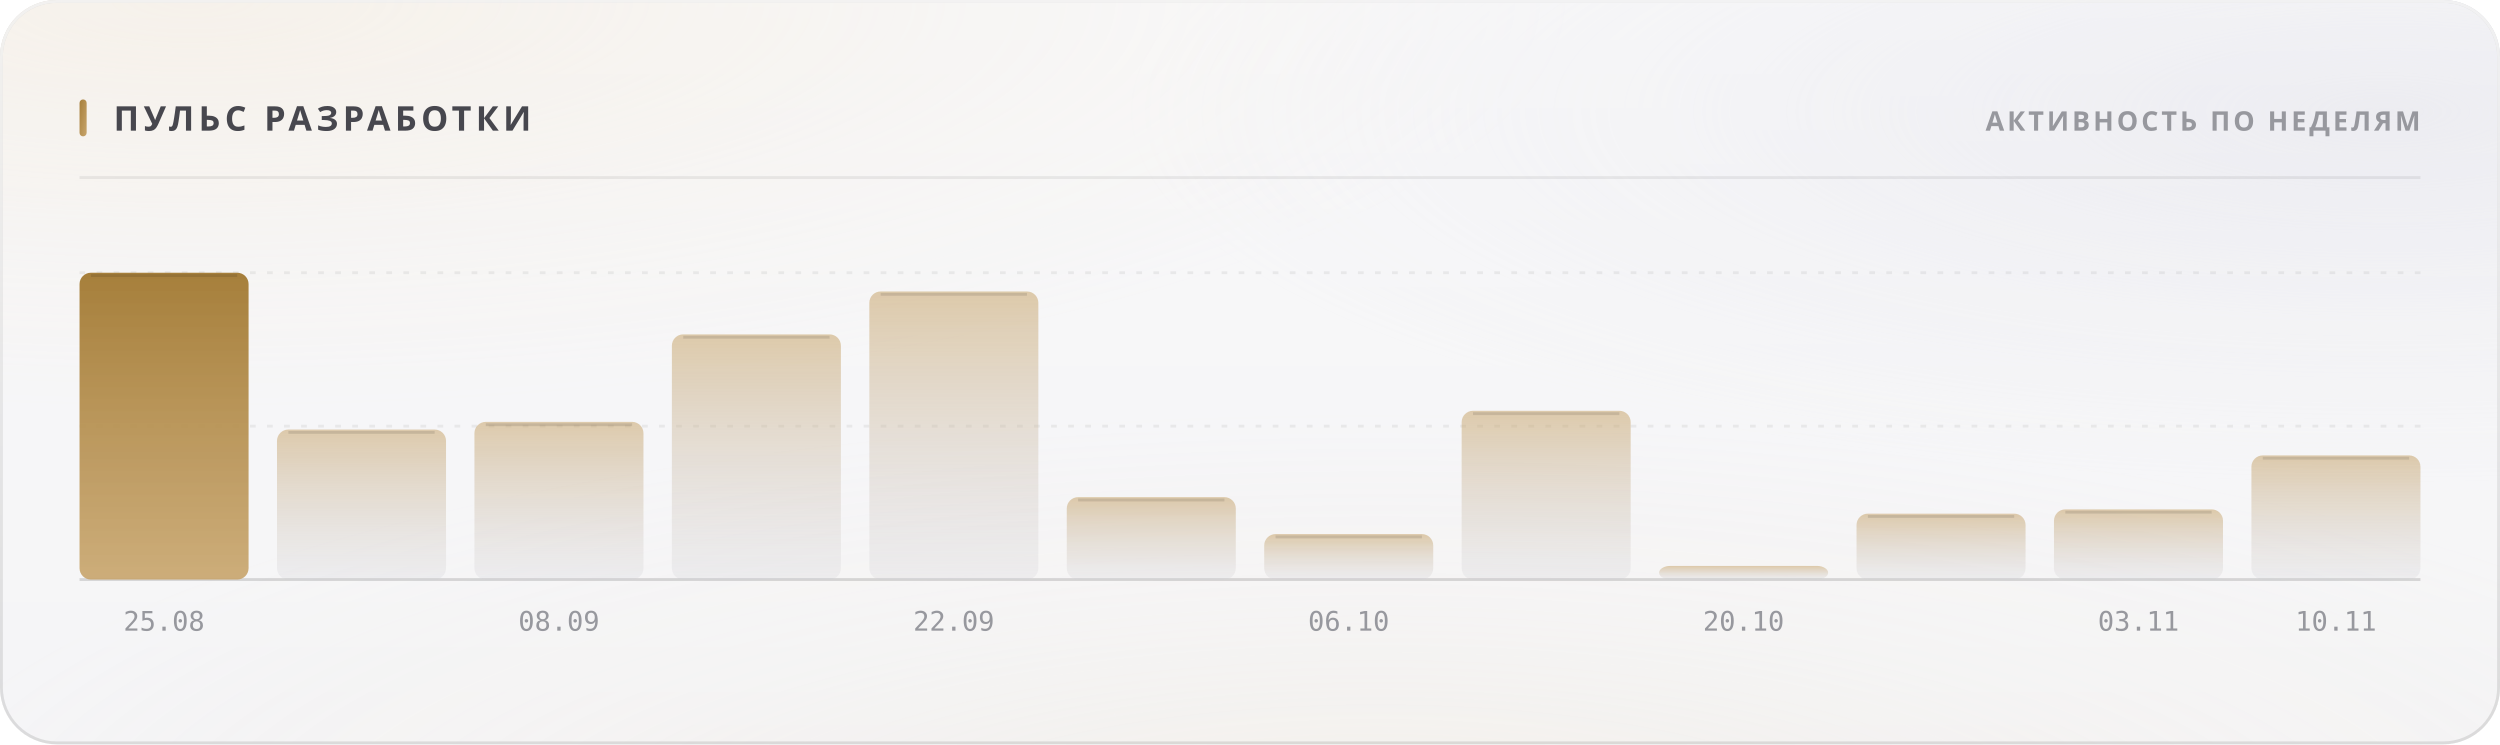
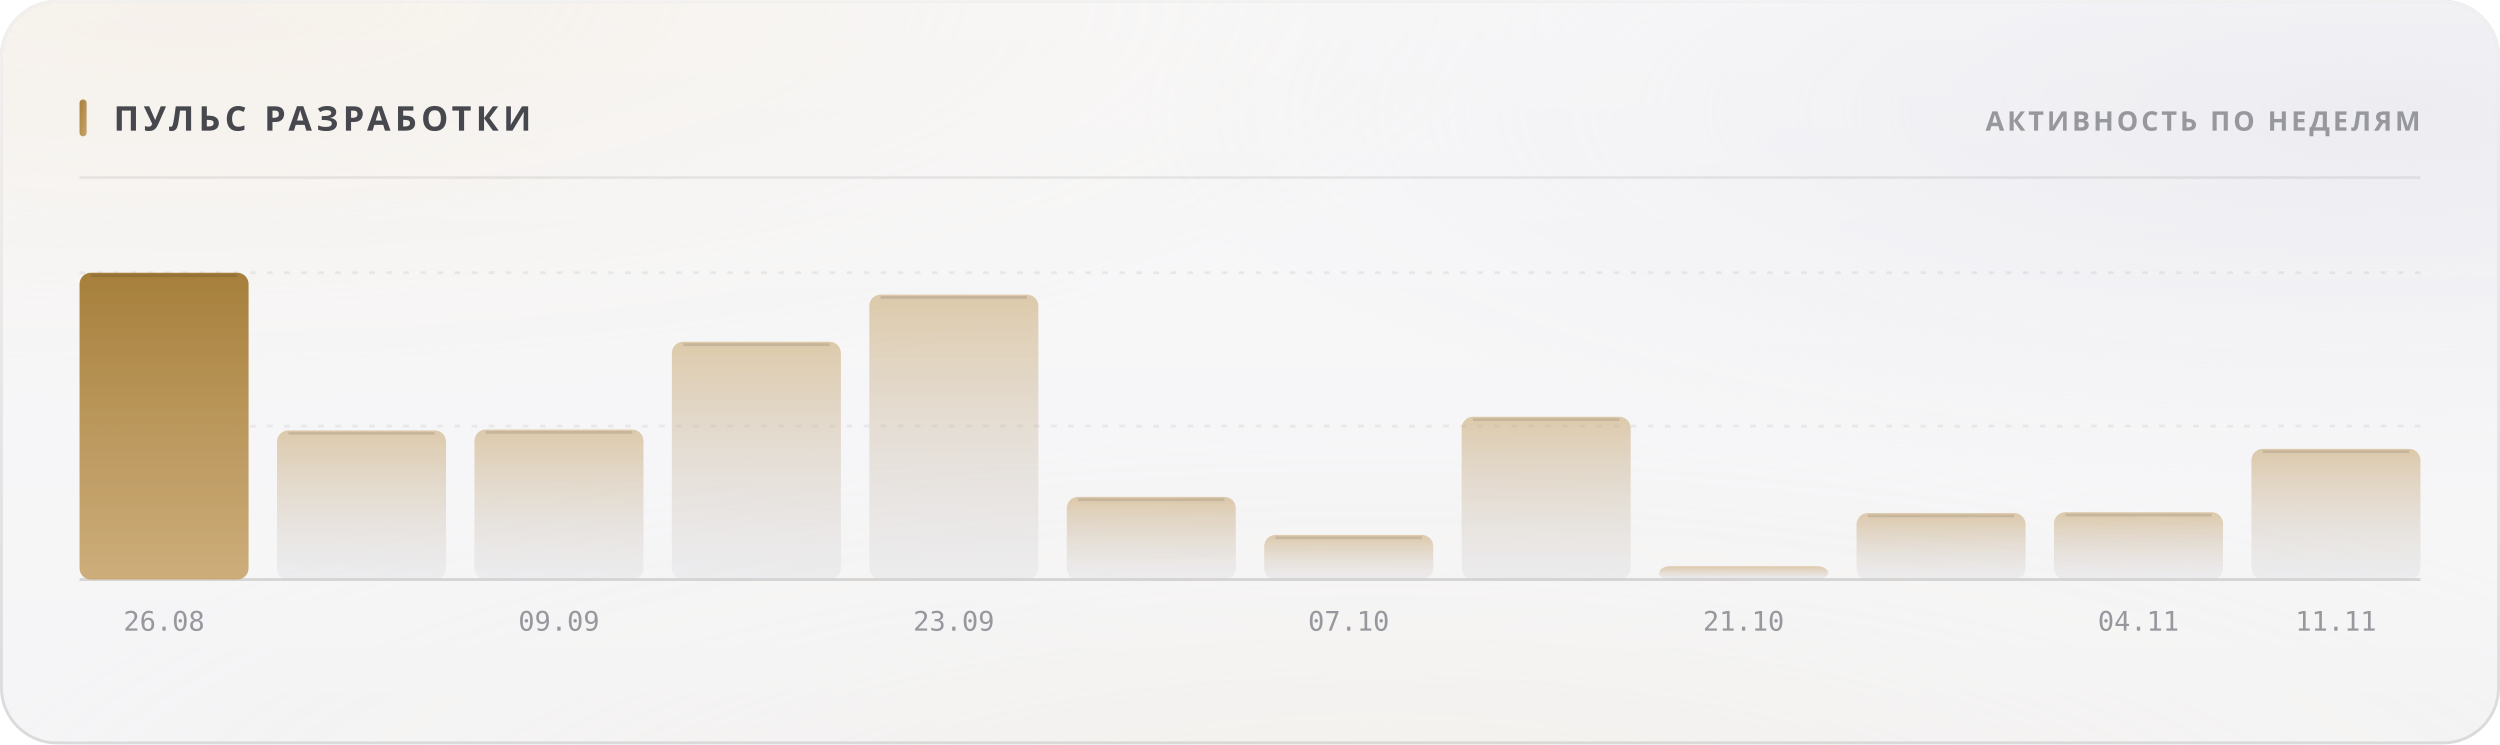
<svg xmlns="http://www.w3.org/2000/svg" width="880" height="262" viewBox="0 0 880 262" role="img">
  <style>
  text { font-family: -apple-system, BlinkMacSystemFont, 'Segoe UI', 'Noto Sans', Helvetica, Arial, sans-serif; }
  .mono { font-family: ui-monospace, 'SF Mono', 'Cascadia Mono', 'DejaVu Sans Mono', Menlo, Consolas, monospace; font-variant-numeric: tabular-nums; }
  .caps { letter-spacing: .1em; text-transform: uppercase; }

  @keyframes sheen  { from { transform: translateX(-120%); } to { transform: translateX(260%); } }
  @keyframes rise   { from { opacity: 0; transform: translateY(6px); } to { opacity: 1; transform: none; } }
  @keyframes slide  { from { opacity: 0; transform: translateX(-8px); } to { opacity: 1; transform: none; } }
  @keyframes grow   { from { transform: scaleY(0); } to { transform: scaleY(1); } }
  @keyframes widen  { from { transform: scaleX(0); } to { transform: scaleX(1); } }
  @keyframes draw   { from { stroke-dashoffset: 200; } to { stroke-dashoffset: 0; } }

  .sheen { animation: sheen 5.5s cubic-bezier(.45,0,.2,1) infinite; }
  .rise  { animation: rise .5s cubic-bezier(.16,1,.3,1) both; }
  .slide { animation: slide .42s cubic-bezier(.16,1,.3,1) both; }
  .bar   { transform-box: fill-box; transform-origin: 50% 100%;
           animation: grow .62s cubic-bezier(.16,1,.3,1) both; }
  .fill  { transform-box: fill-box; transform-origin: 0% 50%;
           animation: widen .8s cubic-bezier(.16,1,.3,1) both; }
  /* The hidden start state lives in the keyframes, never in the static rule.
     A renderer that ignores CSS animations then falls back to the FINISHED
     state — a drawn line, visible text — instead of an empty panel. */
  .spark { stroke-dasharray: 200;
           animation: draw 1.1s cubic-bezier(.16,1,.3,1) both; }

  @media (prefers-reduced-motion: reduce) {
    .sheen { animation: none; opacity: 0; }
    .rise, .slide, .bar, .fill, .spark { animation: none; opacity: 1; transform: none;
                                         stroke-dashoffset: 0; }
  }</style>
  <defs>
    <filter id="grain5" x="0" y="0" width="100%" height="100%">
      <feTurbulence type="fractalNoise" baseFrequency="0.85" numOctaves="3" stitchTiles="stitch" />
      <feColorMatrix type="saturate" values="0" />
    </filter>
    <linearGradient id="accent1" x1="0" y1="0" x2="1" y2="1">
      <stop offset="0%" stop-color="#a67f3b" />
      <stop offset="100%" stop-color="#c8a56c" />
    </linearGradient>
    <radialGradient id="aurora6" cx="0.08" cy="0" r="0.55">
      <stop offset="0%" stop-color="#e7c99a" stop-opacity="0.28" />
      <stop offset="55%" stop-color="#e7c99a" stop-opacity="0.098" />
      <stop offset="100%" stop-color="#e7c99a" stop-opacity="0" />
    </radialGradient>
    <radialGradient id="aurora7" cx="0.95" cy="0.15" r="0.5">
      <stop offset="0%" stop-color="#ccccdb" stop-opacity="0.45" />
      <stop offset="55%" stop-color="#ccccdb" stop-opacity="0.158" />
      <stop offset="100%" stop-color="#ccccdb" stop-opacity="0" />
    </radialGradient>
    <radialGradient id="aurora8" cx="0.55" cy="1.15" r="0.6">
      <stop offset="0%" stop-color="#ead4b3" stop-opacity="0.2" />
      <stop offset="55%" stop-color="#ead4b3" stop-opacity="0.07" />
      <stop offset="100%" stop-color="#ead4b3" stop-opacity="0" />
    </radialGradient>
    <linearGradient id="glass2" x1="0" y1="0" x2="0" y2="1">
      <stop offset="0%" stop-color="#ffffff" stop-opacity="0.42" />
      <stop offset="100%" stop-color="#ffffff" stop-opacity="0.16" />
    </linearGradient>
    <linearGradient id="rim3" x1="0" y1="0" x2="0" y2="1">
      <stop offset="0%" stop-color="#ffffff" stop-opacity="0.7" />
      <stop offset="100%" stop-color="#ffffff" stop-opacity="0.15" />
    </linearGradient>
    <linearGradient id="spec4" x1="0" y1="0" x2="1" y2="0">
      <stop offset="0%" stop-color="#ffffff" stop-opacity="0" />
      <stop offset="35%" stop-color="#ffffff" stop-opacity="0.72" />
      <stop offset="70%" stop-color="#ffffff" stop-opacity="0.252" />
      <stop offset="100%" stop-color="#ffffff" stop-opacity="0" />
    </linearGradient>
    <linearGradient id="barfill9" x1="0" y1="0" x2="0" y2="1">
      <stop offset="0%" stop-color="#a67f3b" stop-opacity="1" />
      <stop offset="100%" stop-color="#c8a56c" stop-opacity="0.9" />
    </linearGradient>
    <linearGradient id="barfill10" x1="0" y1="0" x2="0" y2="1">
      <stop offset="0%" stop-color="#c8a56c" stop-opacity="0.55" />
      <stop offset="100%" stop-color="#cdcdd4" stop-opacity="0.22" />
    </linearGradient>
    <linearGradient id="barfill11" x1="0" y1="0" x2="0" y2="1">
      <stop offset="0%" stop-color="#c8a56c" stop-opacity="0.55" />
      <stop offset="100%" stop-color="#cdcdd4" stop-opacity="0.22" />
    </linearGradient>
    <linearGradient id="barfill12" x1="0" y1="0" x2="0" y2="1">
      <stop offset="0%" stop-color="#c8a56c" stop-opacity="0.55" />
      <stop offset="100%" stop-color="#cdcdd4" stop-opacity="0.22" />
    </linearGradient>
    <linearGradient id="barfill13" x1="0" y1="0" x2="0" y2="1">
      <stop offset="0%" stop-color="#c8a56c" stop-opacity="0.55" />
      <stop offset="100%" stop-color="#cdcdd4" stop-opacity="0.22" />
    </linearGradient>
    <linearGradient id="barfill14" x1="0" y1="0" x2="0" y2="1">
      <stop offset="0%" stop-color="#c8a56c" stop-opacity="0.55" />
      <stop offset="100%" stop-color="#cdcdd4" stop-opacity="0.22" />
    </linearGradient>
    <linearGradient id="barfill15" x1="0" y1="0" x2="0" y2="1">
      <stop offset="0%" stop-color="#c8a56c" stop-opacity="0.55" />
      <stop offset="100%" stop-color="#cdcdd4" stop-opacity="0.22" />
    </linearGradient>
    <linearGradient id="barfill16" x1="0" y1="0" x2="0" y2="1">
      <stop offset="0%" stop-color="#c8a56c" stop-opacity="0.55" />
      <stop offset="100%" stop-color="#cdcdd4" stop-opacity="0.22" />
    </linearGradient>
    <linearGradient id="barfill17" x1="0" y1="0" x2="0" y2="1">
      <stop offset="0%" stop-color="#c8a56c" stop-opacity="0.55" />
      <stop offset="100%" stop-color="#cdcdd4" stop-opacity="0.22" />
    </linearGradient>
    <linearGradient id="barfill18" x1="0" y1="0" x2="0" y2="1">
      <stop offset="0%" stop-color="#c8a56c" stop-opacity="0.55" />
      <stop offset="100%" stop-color="#cdcdd4" stop-opacity="0.22" />
    </linearGradient>
    <linearGradient id="barfill19" x1="0" y1="0" x2="0" y2="1">
      <stop offset="0%" stop-color="#c8a56c" stop-opacity="0.55" />
      <stop offset="100%" stop-color="#cdcdd4" stop-opacity="0.22" />
    </linearGradient>
    <linearGradient id="barfill20" x1="0" y1="0" x2="0" y2="1">
      <stop offset="0%" stop-color="#c8a56c" stop-opacity="0.55" />
      <stop offset="100%" stop-color="#cdcdd4" stop-opacity="0.22" />
    </linearGradient>
  </defs>
  <rect width="880" height="262" rx="20" fill="#f3f3f5" />
  <rect width="880" height="262" rx="20" fill="url(#aurora6)" />
  <rect width="880" height="262" rx="20" fill="url(#aurora7)" />
  <rect width="880" height="262" rx="20" fill="url(#aurora8)" />
  <rect width="880" height="262" rx="20" fill="url(#glass2)" />
  <rect width="880" height="262" rx="20" filter="url(#grain5)" opacity="0.06" style="mix-blend-mode:overlay" />
  <rect x=".5" y=".5" width="879" height="261" rx="19.5" fill="none" stroke="rgba(10,10,12,0.14)" />
  <rect x=".5" y=".5" width="879" height="261" rx="19.5" fill="none" stroke="url(#rim3)" />
  <path d="M20 1 H860" stroke="url(#spec4)" stroke-width="1.2" fill="none" />
  <rect x="28" y="35" width="2.5" height="13" rx="1.25" fill="url(#accent1)" />
  <text x="40" y="46" font-size="12" font-weight="700" fill="#47474e" letter-spacing="0.13em">ПУЛЬС РАЗРАБОТКИ</text>
  <text x="852" y="46" font-size="9.5" font-weight="600" fill="#97989e" text-anchor="end" letter-spacing="0.11em">АКТИВНОСТЬ ПО НЕДЕЛЯМ</text>
  <path d="M28 62.5 H852" stroke="rgba(10,10,12,0.07)" stroke-width="1" />
  <path d="M28 150.0 H852" stroke="rgba(10,10,12,0.06)" stroke-width="1" stroke-dasharray="2 4" />
  <path d="M28 96.0 H852" stroke="rgba(10,10,12,0.06)" stroke-width="1" stroke-dasharray="2 4" />
  <path d="M28 204 H852" stroke="rgba(10,10,12,0.14)" stroke-width="1" />
  <rect class="bar" x="28.0" y="96.0" width="59.5" height="108.0" rx="4" fill="url(#barfill9)" opacity="1" style="animation-delay:0s" />
  <path d="M32.0 97.0 H83.5" stroke="rgba(10,10,12,0.11)" stroke-width="1" />
-   <text x="57.75" y="222" font-size="9.5" font-weight="400" fill="#97989e" text-anchor="middle" class="mono">25.08</text>
-   <rect class="bar" x="97.5" y="151.2" width="59.5" height="52.8" rx="4" fill="url(#barfill10)" opacity="1" style="animation-delay:0.038s" />
-   <path d="M101.5 152.2 H153.0" stroke="rgba(10,10,12,0.11)" stroke-width="1" />
-   <rect class="bar" x="167.0" y="148.5" width="59.5" height="55.5" rx="4" fill="url(#barfill11)" opacity="1" style="animation-delay:0.076s" />
-   <path d="M171.0 149.5 H222.5" stroke="rgba(10,10,12,0.11)" stroke-width="1" />
-   <text x="196.75" y="222" font-size="9.5" font-weight="400" fill="#97989e" text-anchor="middle" class="mono">08.09</text>
-   <rect class="bar" x="236.5" y="117.7" width="59.5" height="86.3" rx="4" fill="url(#barfill12)" opacity="1" style="animation-delay:0.114s" />
-   <path d="M240.5 118.7 H292.0" stroke="rgba(10,10,12,0.11)" stroke-width="1" />
-   <rect class="bar" x="306.0" y="102.6" width="59.5" height="101.4" rx="4" fill="url(#barfill13)" opacity="1" style="animation-delay:0.152s" />
-   <path d="M310.0 103.6 H361.5" stroke="rgba(10,10,12,0.11)" stroke-width="1" />
-   <text x="335.75" y="222" font-size="9.5" font-weight="400" fill="#97989e" text-anchor="middle" class="mono">22.09</text>
-   <rect class="bar" x="375.5" y="175.0" width="59.5" height="29.0" rx="4" fill="url(#barfill14)" opacity="1" style="animation-delay:0.19s" />
-   <path d="M379.5 176.0 H431.0" stroke="rgba(10,10,12,0.11)" stroke-width="1" />
-   <rect class="bar" x="445.0" y="188.0" width="59.5" height="16.0" rx="4" fill="url(#barfill15)" opacity="1" style="animation-delay:0.228s" />
-   <path d="M449.0 189.0 H500.5" stroke="rgba(10,10,12,0.11)" stroke-width="1" />
-   <text x="474.75" y="222" font-size="9.5" font-weight="400" fill="#97989e" text-anchor="middle" class="mono">06.10</text>
-   <rect class="bar" x="514.5" y="144.6" width="59.5" height="59.4" rx="4" fill="url(#barfill16)" opacity="1" style="animation-delay:0.266s" />
-   <path d="M518.5 145.6 H570.0" stroke="rgba(10,10,12,0.11)" stroke-width="1" />
-   <rect class="bar" x="584.0" y="199.2" width="59.5" height="4.8" rx="4" fill="url(#barfill17)" opacity="1" style="animation-delay:0.304s" />
-   <text x="613.75" y="222" font-size="9.5" font-weight="400" fill="#97989e" text-anchor="middle" class="mono">20.10</text>
-   <rect class="bar" x="653.5" y="180.8" width="59.5" height="23.2" rx="4" fill="url(#barfill18)" opacity="1" style="animation-delay:0.342s" />
-   <path d="M657.5 181.8 H709.0" stroke="rgba(10,10,12,0.11)" stroke-width="1" />
-   <rect class="bar" x="723.0" y="179.3" width="59.5" height="24.7" rx="4" fill="url(#barfill19)" opacity="1" style="animation-delay:0.38s" />
-   <path d="M727.0 180.3 H778.5" stroke="rgba(10,10,12,0.11)" stroke-width="1" />
-   <text x="752.75" y="222" font-size="9.5" font-weight="400" fill="#97989e" text-anchor="middle" class="mono">03.11</text>
-   <rect class="bar" x="792.5" y="160.3" width="59.5" height="43.7" rx="4" fill="url(#barfill20)" opacity="1" style="animation-delay:0.418s" />
-   <path d="M796.5 161.3 H848.0" stroke="rgba(10,10,12,0.11)" stroke-width="1" />
-   <text x="822.25" y="222" font-size="9.5" font-weight="400" fill="#97989e" text-anchor="middle" class="mono">10.11</text>
+   <text x="57.75" y="222" font-size="9.5" font-weight="400" fill="#97989e" text-anchor="middle" class="mono">26.08</text>
+   <rect class="bar" x="97.5" y="151.5" width="59.5" height="52.5" rx="4" fill="url(#barfill10)" opacity="1" style="animation-delay:0.038s" />
+   <path d="M101.5 152.5 H153.0" stroke="rgba(10,10,12,0.11)" stroke-width="1" />
+   <rect class="bar" x="167.0" y="151.2" width="59.5" height="52.8" rx="4" fill="url(#barfill11)" opacity="1" style="animation-delay:0.076s" />
+   <path d="M171.0 152.2 H222.5" stroke="rgba(10,10,12,0.11)" stroke-width="1" />
+   <text x="196.75" y="222" font-size="9.5" font-weight="400" fill="#97989e" text-anchor="middle" class="mono">09.09</text>
+   <rect class="bar" x="236.5" y="120.3" width="59.5" height="83.7" rx="4" fill="url(#barfill12)" opacity="1" style="animation-delay:0.114s" />
+   <path d="M240.5 121.3 H292.0" stroke="rgba(10,10,12,0.11)" stroke-width="1" />
+   <rect class="bar" x="306.0" y="103.7" width="59.5" height="100.3" rx="4" fill="url(#barfill13)" opacity="1" style="animation-delay:0.152s" />
+   <path d="M310.0 104.7 H361.5" stroke="rgba(10,10,12,0.11)" stroke-width="1" />
+   <text x="335.75" y="222" font-size="9.5" font-weight="400" fill="#97989e" text-anchor="middle" class="mono">23.09</text>
+   <rect class="bar" x="375.5" y="174.9" width="59.5" height="29.1" rx="4" fill="url(#barfill14)" opacity="1" style="animation-delay:0.19s" />
+   <path d="M379.5 175.9 H431.0" stroke="rgba(10,10,12,0.11)" stroke-width="1" />
+   <rect class="bar" x="445.0" y="188.3" width="59.5" height="15.7" rx="4" fill="url(#barfill15)" opacity="1" style="animation-delay:0.228s" />
+   <path d="M449.0 189.3 H500.5" stroke="rgba(10,10,12,0.11)" stroke-width="1" />
+   <text x="474.75" y="222" font-size="9.5" font-weight="400" fill="#97989e" text-anchor="middle" class="mono">07.10</text>
+   <rect class="bar" x="514.5" y="146.7" width="59.5" height="57.3" rx="4" fill="url(#barfill16)" opacity="1" style="animation-delay:0.266s" />
+   <path d="M518.5 147.7 H570.0" stroke="rgba(10,10,12,0.11)" stroke-width="1" />
+   <rect class="bar" x="584.0" y="199.3" width="59.5" height="4.7" rx="4" fill="url(#barfill17)" opacity="1" style="animation-delay:0.304s" />
+   <text x="613.75" y="222" font-size="9.5" font-weight="400" fill="#97989e" text-anchor="middle" class="mono">21.10</text>
+   <rect class="bar" x="653.5" y="180.6" width="59.5" height="23.4" rx="4" fill="url(#barfill18)" opacity="1" style="animation-delay:0.342s" />
+   <path d="M657.5 181.6 H709.0" stroke="rgba(10,10,12,0.11)" stroke-width="1" />
+   <rect class="bar" x="723.0" y="180.3" width="59.5" height="23.7" rx="4" fill="url(#barfill19)" opacity="1" style="animation-delay:0.38s" />
+   <path d="M727.0 181.3 H778.5" stroke="rgba(10,10,12,0.11)" stroke-width="1" />
+   <text x="752.75" y="222" font-size="9.5" font-weight="400" fill="#97989e" text-anchor="middle" class="mono">04.11</text>
+   <rect class="bar" x="792.5" y="158.0" width="59.5" height="46.0" rx="4" fill="url(#barfill20)" opacity="1" style="animation-delay:0.418s" />
+   <path d="M796.5 159.0 H848.0" stroke="rgba(10,10,12,0.11)" stroke-width="1" />
+   <text x="822.25" y="222" font-size="9.5" font-weight="400" fill="#97989e" text-anchor="middle" class="mono">11.11</text>
</svg>
